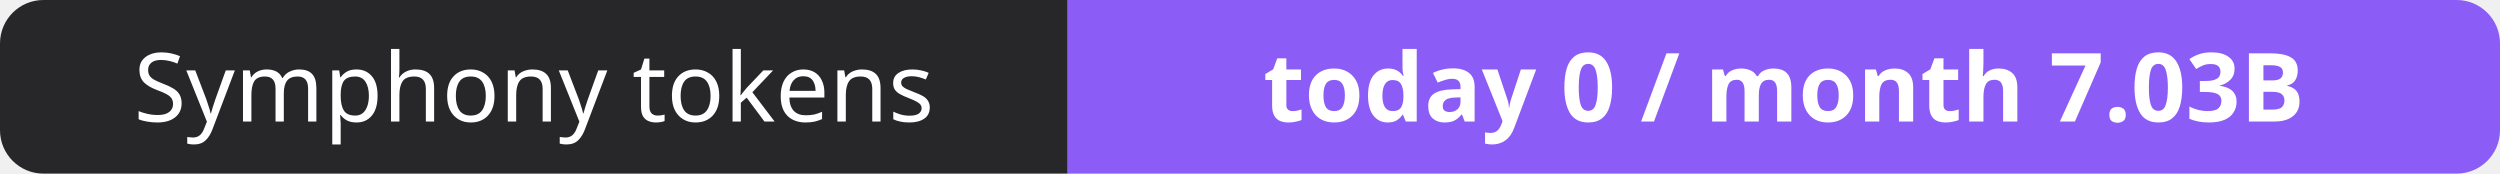
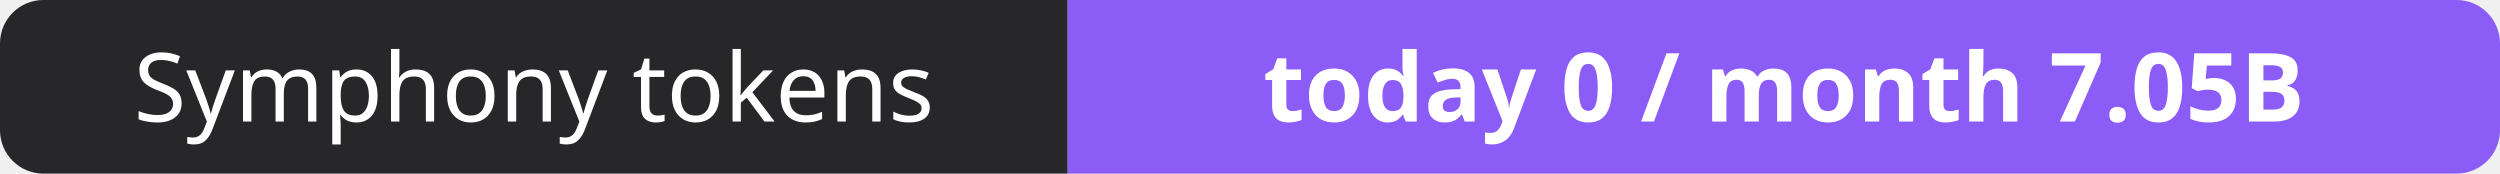
- <svg xmlns="http://www.w3.org/2000/svg" width="288" height="20" role="img" aria-label="Symphony tokens: today 0 / month 7.03B">
+ <svg xmlns="http://www.w3.org/2000/svg" width="288" height="20" role="img" aria-label="Symphony tokens: today 0 / month 7.05B">
  <clipPath id="r">
    <rect width="288" height="20" rx="5" fill="#fff" />
  </clipPath>
  <g clip-path="url(#r)">
    <rect width="123" height="20" fill="#27272a" />
    <rect x="123" width="165" height="20" fill="#8b5cf6" />
  </g>
  <g fill="#fff" text-anchor="middle" font-family="Verdana,Geneva,sans-serif" font-size="11">
    <text x="61.5" y="14">Symphony tokens</text>
-     <text x="205.5" y="14" font-weight="700">today 0 / month 7.03B</text>
+     <text x="205.5" y="14" font-weight="700">today 0 / month 7.05B</text>
  </g>
</svg>
